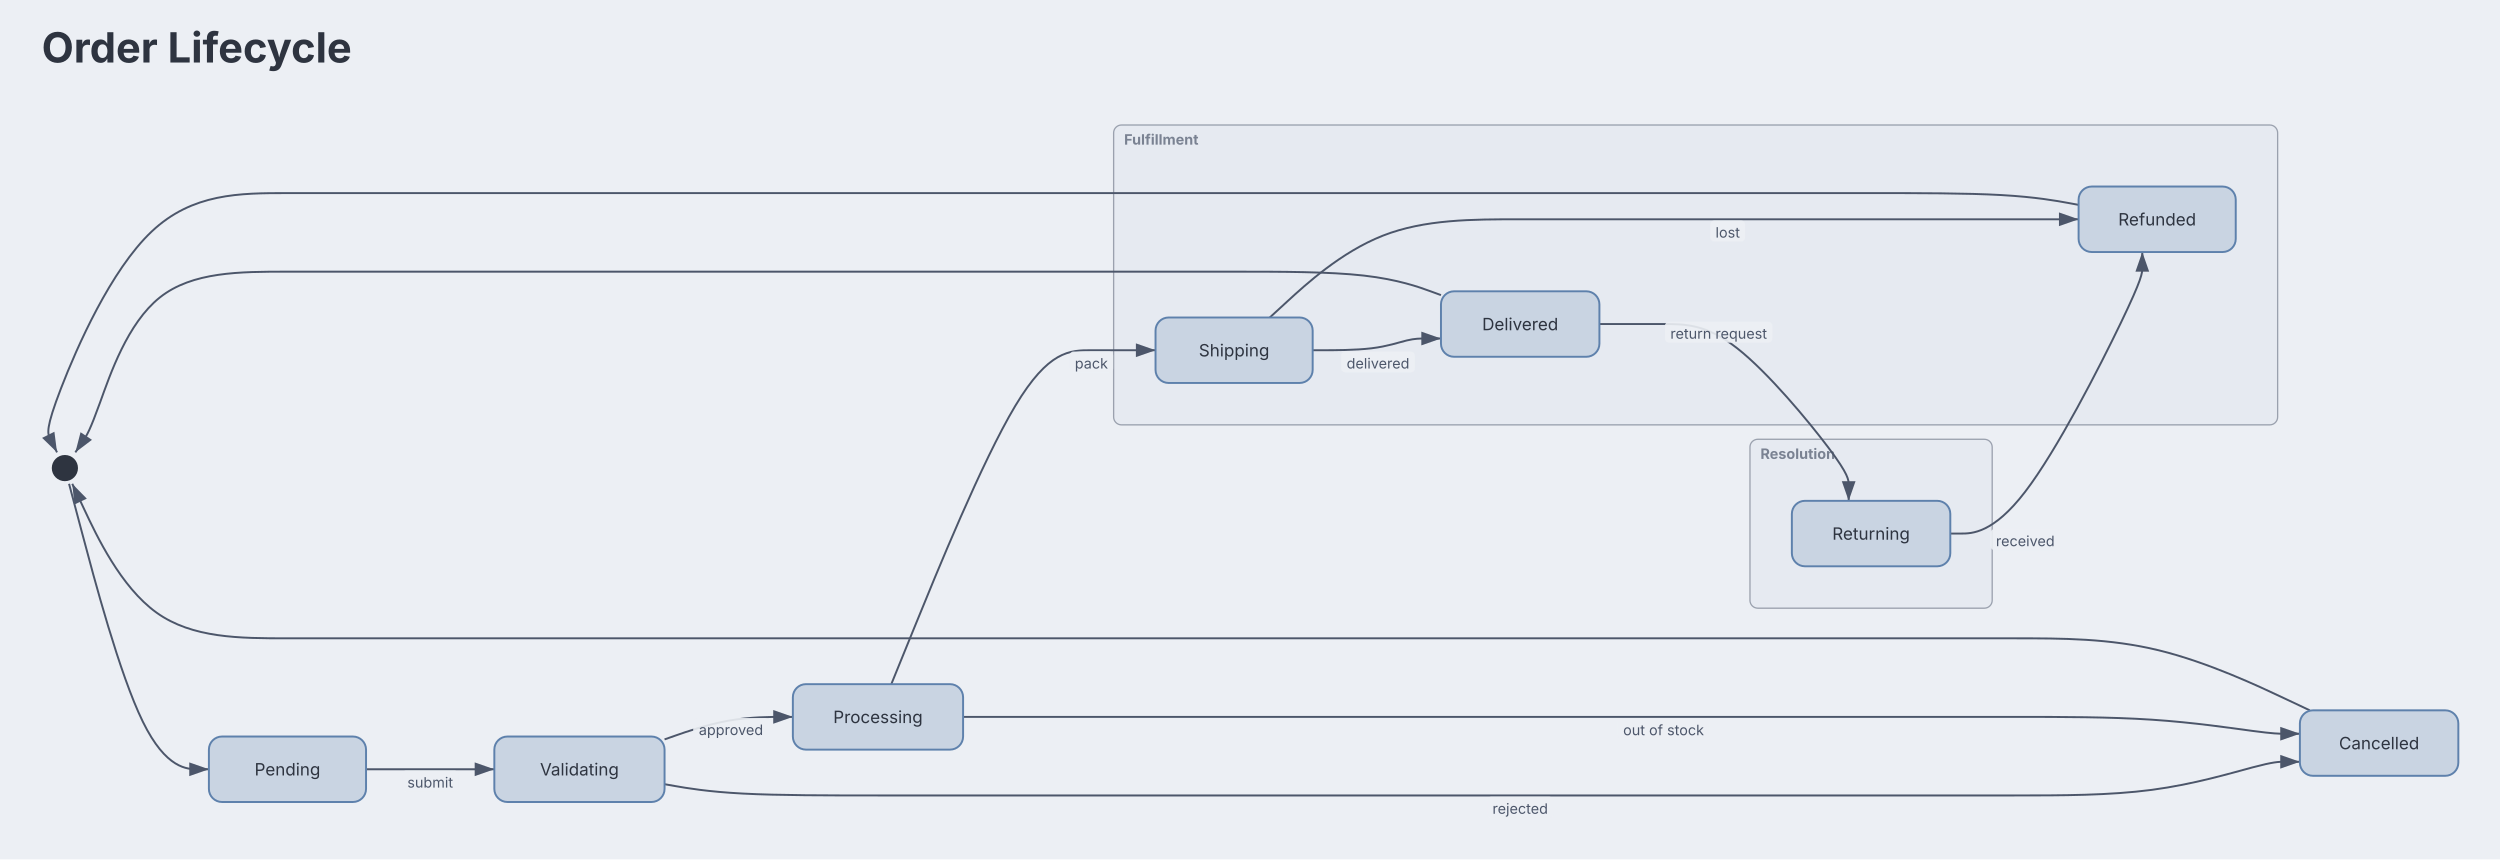
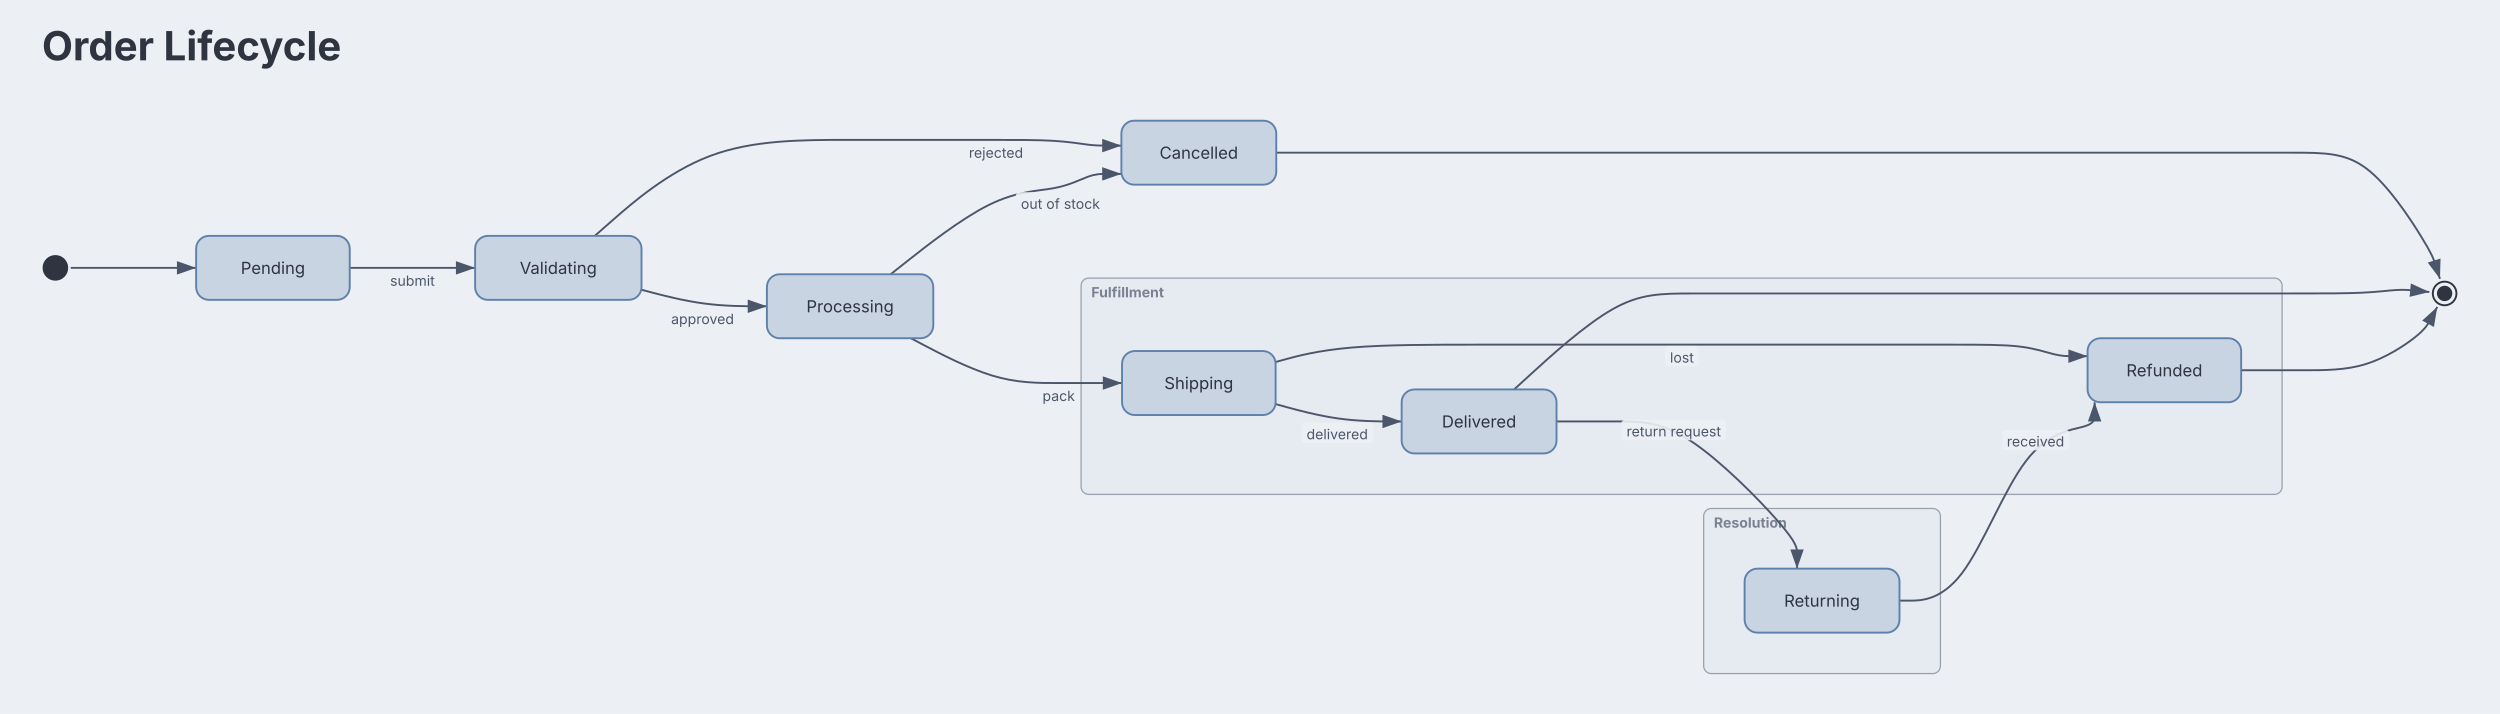
- <svg xmlns="http://www.w3.org/2000/svg" aria-describedby="dgmo-desc-f90bc583" role="img" aria-label="Order Lifecycle — State diagram" data-dgmo-cue="light" width="1200" height="412.502" viewBox="0 0 1200 412.502" preserveAspectRatio="xMidYMin meet" style="font-family: Inter, system-ui, Avenir, Helvetica, Arial, sans-serif; background: rgb(236, 239, 244);">
-   <style>.st-node:hover{filter:saturate(1.4) brightness(1.06)}.st-node{transition:filter .12s ease, opacity .12s ease}@media (hover:hover){svg:has(.st-node[data-node-id="pseudostate:[*]"]:hover) .st-edge-group:not([data-source="pseudostate:[*]"]):not([data-target="pseudostate:[*]"]){opacity:0.4}svg:has(.st-node[data-node-id="state:pending"]:hover) .st-edge-group:not([data-source="state:pending"]):not([data-target="state:pending"]){opacity:0.4}svg:has(.st-node[data-node-id="state:validating"]:hover) .st-edge-group:not([data-source="state:validating"]):not([data-target="state:validating"]){opacity:0.4}svg:has(.st-node[data-node-id="state:processing"]:hover) .st-edge-group:not([data-source="state:processing"]):not([data-target="state:processing"]){opacity:0.4}svg:has(.st-node[data-node-id="state:cancelled"]:hover) .st-edge-group:not([data-source="state:cancelled"]):not([data-target="state:cancelled"]){opacity:0.4}svg:has(.st-node[data-node-id="state:shipping"]:hover) .st-edge-group:not([data-source="state:shipping"]):not([data-target="state:shipping"]){opacity:0.4}svg:has(.st-node[data-node-id="state:delivered"]:hover) .st-edge-group:not([data-source="state:delivered"]):not([data-target="state:delivered"]){opacity:0.4}svg:has(.st-node[data-node-id="state:refunded"]:hover) .st-edge-group:not([data-source="state:refunded"]):not([data-target="state:refunded"]){opacity:0.4}svg:has(.st-node[data-node-id="state:returning"]:hover) .st-edge-group:not([data-source="state:returning"]):not([data-target="state:returning"]){opacity:0.4}}[data-dgmo-cue="light"] [data-node-toggle],[data-dgmo-cue="light"] [data-group-toggle],[data-dgmo-cue="light"] [data-section-toggle],[data-dgmo-cue="light"] [data-note-toggle]{cursor:pointer}[data-dgmo-cue="light"] [data-node-toggle]:hover&gt;rect:first-child,[data-dgmo-cue="light"] [data-group-toggle]:hover&gt;rect:first-child,[data-dgmo-cue="light"] [data-section-toggle]:hover&gt;rect:first-child,[data-dgmo-cue="light"] [data-note-toggle]:hover&gt;rect:first-child,[data-dgmo-cue="light"] [data-node-toggle]:hover&gt;path:first-child,[data-dgmo-cue="light"] [data-group-toggle]:hover&gt;path:first-child,[data-dgmo-cue="light"] [data-section-toggle]:hover&gt;path:first-child,[data-dgmo-cue="light"] [data-note-toggle]:hover&gt;path:first-child{filter:brightness(0.95)}[data-dgmo-cue="light"] [data-node-toggle]:hover&gt;rect[fill=transparent]:first-child,[data-dgmo-cue="light"] [data-group-toggle]:hover&gt;rect[fill=transparent]:first-child,[data-dgmo-cue="light"] [data-section-toggle]:hover&gt;rect[fill=transparent]:first-child,[data-dgmo-cue="light"] [data-note-toggle]:hover&gt;rect[fill=transparent]:first-child{fill:#000;fill-opacity:0.05}[data-dgmo-cue="light"] .dgmo-collapse-bar-preview{transition:opacity 120ms ease-out}[data-dgmo-cue="light"] [data-node-toggle]:hover&gt;.dgmo-collapse-bar-preview,[data-dgmo-cue="light"] [data-group-toggle]:hover&gt;.dgmo-collapse-bar-preview,[data-dgmo-cue="light"] [data-section-toggle]:hover&gt;.dgmo-collapse-bar-preview,[data-dgmo-cue="light"] [data-note-toggle]:hover&gt;.dgmo-collapse-bar-preview{opacity:0.35}[data-dgmo-cue="light"] [data-node-toggle]:focus-visible,[data-dgmo-cue="light"] [data-group-toggle]:focus-visible,[data-dgmo-cue="light"] [data-section-toggle]:focus-visible,[data-dgmo-cue="light"] [data-note-toggle]:focus-visible{outline:2px solid currentColor;outline-offset:2px}@media (prefers-reduced-motion:reduce){[data-dgmo-cue="light"] .dgmo-collapse-bar-preview{transition:none}}</style>
-   <rect class="dgmo-canvas-bg" x="0" y="0" width="1200" height="412.502" fill="#eceff4" />
+ <svg xmlns="http://www.w3.org/2000/svg" aria-describedby="dgmo-desc-f90bc583" role="img" aria-label="Order Lifecycle — State diagram" data-dgmo-cue="light" width="1243" height="354.909" viewBox="0 0 1243 354.909" preserveAspectRatio="xMidYMin meet" style="font-family: Inter, system-ui, Avenir, Helvetica, Arial, sans-serif; background: rgb(236, 239, 244);">
+   <style>.st-node:hover{filter:saturate(1.4) brightness(1.06)}.st-node{transition:filter .12s ease, opacity .12s ease}@media (hover:hover){svg:has(.st-node[data-node-id="pseudostate:[*]"]:hover) .st-edge-group:not([data-source="pseudostate:[*]"]):not([data-target="pseudostate:[*]"]){opacity:0.4}svg:has(.st-node[data-node-id="state:pending"]:hover) .st-edge-group:not([data-source="state:pending"]):not([data-target="state:pending"]){opacity:0.4}svg:has(.st-node[data-node-id="state:validating"]:hover) .st-edge-group:not([data-source="state:validating"]):not([data-target="state:validating"]){opacity:0.4}svg:has(.st-node[data-node-id="state:processing"]:hover) .st-edge-group:not([data-source="state:processing"]):not([data-target="state:processing"]){opacity:0.4}svg:has(.st-node[data-node-id="state:cancelled"]:hover) .st-edge-group:not([data-source="state:cancelled"]):not([data-target="state:cancelled"]){opacity:0.4}svg:has(.st-node[data-node-id="state:shipping"]:hover) .st-edge-group:not([data-source="state:shipping"]):not([data-target="state:shipping"]){opacity:0.4}svg:has(.st-node[data-node-id="state:delivered"]:hover) .st-edge-group:not([data-source="state:delivered"]):not([data-target="state:delivered"]){opacity:0.4}svg:has(.st-node[data-node-id="state:refunded"]:hover) .st-edge-group:not([data-source="state:refunded"]):not([data-target="state:refunded"]){opacity:0.4}svg:has(.st-node[data-node-id="state:returning"]:hover) .st-edge-group:not([data-source="state:returning"]):not([data-target="state:returning"]){opacity:0.4}svg:has(.st-node[data-node-id="pseudostate:[*]:final"]:hover) .st-edge-group:not([data-source="pseudostate:[*]:final"]):not([data-target="pseudostate:[*]:final"]){opacity:0.4}}[data-dgmo-cue="light"] [data-node-toggle],[data-dgmo-cue="light"] [data-group-toggle],[data-dgmo-cue="light"] [data-section-toggle],[data-dgmo-cue="light"] [data-note-toggle]{cursor:pointer}[data-dgmo-cue="light"] [data-node-toggle]:hover&gt;rect:first-child,[data-dgmo-cue="light"] [data-group-toggle]:hover&gt;rect:first-child,[data-dgmo-cue="light"] [data-section-toggle]:hover&gt;rect:first-child,[data-dgmo-cue="light"] [data-note-toggle]:hover&gt;rect:first-child,[data-dgmo-cue="light"] [data-node-toggle]:hover&gt;path:first-child,[data-dgmo-cue="light"] [data-group-toggle]:hover&gt;path:first-child,[data-dgmo-cue="light"] [data-section-toggle]:hover&gt;path:first-child,[data-dgmo-cue="light"] [data-note-toggle]:hover&gt;path:first-child{filter:brightness(0.95)}[data-dgmo-cue="light"] [data-node-toggle]:hover&gt;rect[fill=transparent]:first-child,[data-dgmo-cue="light"] [data-group-toggle]:hover&gt;rect[fill=transparent]:first-child,[data-dgmo-cue="light"] [data-section-toggle]:hover&gt;rect[fill=transparent]:first-child,[data-dgmo-cue="light"] [data-note-toggle]:hover&gt;rect[fill=transparent]:first-child{fill:#000;fill-opacity:0.05}[data-dgmo-cue="light"] .dgmo-collapse-bar-preview{transition:opacity 120ms ease-out}[data-dgmo-cue="light"] [data-node-toggle]:hover&gt;.dgmo-collapse-bar-preview,[data-dgmo-cue="light"] [data-group-toggle]:hover&gt;.dgmo-collapse-bar-preview,[data-dgmo-cue="light"] [data-section-toggle]:hover&gt;.dgmo-collapse-bar-preview,[data-dgmo-cue="light"] [data-note-toggle]:hover&gt;.dgmo-collapse-bar-preview{opacity:0.35}[data-dgmo-cue="light"] [data-node-toggle]:focus-visible,[data-dgmo-cue="light"] [data-group-toggle]:focus-visible,[data-dgmo-cue="light"] [data-section-toggle]:focus-visible,[data-dgmo-cue="light"] [data-note-toggle]:focus-visible{outline:2px solid currentColor;outline-offset:2px}@media (prefers-reduced-motion:reduce){[data-dgmo-cue="light"] .dgmo-collapse-bar-preview{transition:none}}</style>
+   <rect class="dgmo-canvas-bg" x="0" y="0" width="1243" height="354.909" fill="#eceff4" />
  <defs>
    <marker id="st-arrow" viewBox="0 0 10 7" refX="10" refY="3.5" markerWidth="10" markerHeight="7" orient="auto">
      <polygon points="0,0 10,3.5 0,7" fill="#4c566a" />
    </marker>
  </defs>
-   <text class="chart-title" x="20" y="30" text-anchor="start" fill="#2e3440" font-size="20" font-weight="bold" style="cursor: default;" data-line-number="1">Order Lifecycle</text>
-   <g transform="translate(23.60355, 67.54259) scale(0.6285489)">
+   <text class="chart-title" x="20.852" y="30" text-anchor="start" fill="#2e3440" font-size="20" font-weight="bold" style="cursor: default;" data-line-number="1">Order Lifecycle</text>
+   <g transform="translate(19.89773, 60) scale(0.6363636)">
    <g class="st-group-wrapper" data-line-number="12" data-group-id="group:fulfillment" data-group-toggle="group:fulfillment" role="button" aria-expanded="true" aria-label="Collapse group Fulfillment" style="cursor: pointer;">
-       <rect x="812.887" y="-12" width="888.912" height="229" rx="6" fill="#e6eaf1" stroke="#4c566a" stroke-width="1" stroke-opacity="0.5" class="st-group" />
-       <text x="820.887" y="3" fill="#4c566a" font-size="11" font-weight="bold" opacity="0.7" class="st-group-label">Fulfillment</text>
+       <rect x="813.387" y="123" width="938.4" height="169" rx="6" fill="#e6eaf1" stroke="#4c566a" stroke-width="1" stroke-opacity="0.5" class="st-group" />
+       <text x="821.387" y="138" fill="#4c566a" font-size="11" font-weight="bold" opacity="0.7" class="st-group-label">Fulfillment</text>
      <clipPath id="st-group-clip-groupfulfillment">
-         <rect x="812.887" y="-12" width="888.912" height="229" rx="6" />
+         <rect x="813.387" y="123" width="938.4" height="169" rx="6" />
      </clipPath>
-       <rect x="812.887" y="213" width="888.912" height="4" fill="#4c566a" clip-path="url(#st-group-clip-groupfulfillment)" class="state-collapse-bar-preview dgmo-collapse-bar-preview" opacity="0" pointer-events="none" />
+       <rect x="813.387" y="288" width="938.4" height="4" fill="#4c566a" clip-path="url(#st-group-clip-groupfulfillment)" class="state-collapse-bar-preview dgmo-collapse-bar-preview" opacity="0" pointer-events="none" />
    </g>
    <g class="st-group-wrapper" data-line-number="21" data-group-id="group:resolution" data-group-toggle="group:resolution" role="button" aria-expanded="true" aria-label="Collapse group Resolution" style="cursor: pointer;">
-       <rect x="1298.825" y="228" width="185" height="129" rx="6" fill="#e6eaf1" stroke="#4c566a" stroke-width="1" stroke-opacity="0.5" class="st-group" />
-       <text x="1306.825" y="243" fill="#4c566a" font-size="11" font-weight="bold" opacity="0.7" class="st-group-label">Resolution</text>
+       <rect x="1299.825" y="303" width="185" height="129" rx="6" fill="#e6eaf1" stroke="#4c566a" stroke-width="1" stroke-opacity="0.5" class="st-group" />
+       <text x="1307.825" y="318" fill="#4c566a" font-size="11" font-weight="bold" opacity="0.7" class="st-group-label">Resolution</text>
      <clipPath id="st-group-clip-groupresolution">
-         <rect x="1298.825" y="228" width="185" height="129" rx="6" />
+         <rect x="1299.825" y="303" width="185" height="129" rx="6" />
      </clipPath>
-       <rect x="1298.825" y="353" width="185" height="4" fill="#4c566a" clip-path="url(#st-group-clip-groupresolution)" class="state-collapse-bar-preview dgmo-collapse-bar-preview" opacity="0" pointer-events="none" />
+       <rect x="1299.825" y="428" width="185" height="4" fill="#4c566a" clip-path="url(#st-group-clip-groupresolution)" class="state-collapse-bar-preview dgmo-collapse-bar-preview" opacity="0" pointer-events="none" />
    </g>
    <g class="st-edge-group" data-line-number="3" data-source="pseudostate:[*]" data-target="state:pending">
-       <path d="M15.182,262L24.816,298.333C34.45,334.667,53.719,407.333,71.518,443.667C89.317,480,105.646,480,113.81,480L121.975,480" fill="none" stroke="#4c566a" stroke-width="1.5" marker-end="url(#st-arrow)" class="st-edge" />
+       <path d="M24,115L32.165,115C40.329,115,56.658,115,72.987,115C89.317,115,105.646,115,113.81,115L121.975,115" fill="none" stroke="#4c566a" stroke-width="1.5" marker-end="url(#st-arrow)" class="st-edge" />
    </g>
    <g class="st-edge-group" data-line-number="6" data-source="state:pending" data-target="state:validating">
-       <path d="M241.975,480L250.14,480C258.304,480,274.633,480,290.963,480C307.292,480,323.621,480,331.785,480L339.95,480" fill="none" stroke="#4c566a" stroke-width="1.5" marker-end="url(#st-arrow)" class="st-edge" />
-       <rect x="269.494" y="481" width="42.936" height="16" rx="3" fill="#eceff4" opacity="0.9" class="st-edge-label-bg" />
-       <text x="290.962" y="494" text-anchor="middle" fill="#4c566a" font-size="11" class="st-edge-label">submit</text>
+       <path d="M241.975,115L250.14,115C258.304,115,274.633,115,290.963,115C307.292,115,323.621,115,331.785,115L339.95,115" fill="none" stroke="#4c566a" stroke-width="1.5" marker-end="url(#st-arrow)" class="st-edge" />
+       <rect x="269.494" y="116" width="42.936" height="16" rx="3" fill="#eceff4" opacity="0.9" class="st-edge-label-bg" />
+       <text x="290.962" y="129" text-anchor="middle" fill="#4c566a" font-size="11" class="st-edge-label">submit</text>
    </g>
    <g class="st-edge-group" data-line-number="9" data-source="state:validating" data-target="state:processing">
-       <path d="M469.95,457.19L478.115,454.325C486.279,451.46,502.608,445.73,518.938,442.865C535.267,440,551.596,440,559.76,440L567.925,440" fill="none" stroke="#4c566a" stroke-width="1.5" marker-end="url(#st-arrow)" class="st-edge" />
-       <rect x="491.811" y="440.85" width="57.709" height="16" rx="3" fill="#eceff4" opacity="0.9" class="st-edge-label-bg" />
-       <text x="520.666" y="453.85" text-anchor="middle" fill="#4c566a" font-size="11" class="st-edge-label">approved</text>
+       <path d="M469.95,132.107L478.115,134.256C486.279,136.405,502.608,140.702,518.938,142.851C535.267,145,551.596,145,559.76,145L567.925,145" fill="none" stroke="#4c566a" stroke-width="1.5" marker-end="url(#st-arrow)" class="st-edge" />
+       <rect x="488.778" y="145.915" width="57.709" height="16" rx="3" fill="#eceff4" opacity="0.9" class="st-edge-label-bg" />
+       <text x="517.633" y="158.915" text-anchor="middle" fill="#4c566a" font-size="11" class="st-edge-label">approved</text>
    </g>
    <g class="st-edge-group" data-line-number="10" data-source="state:validating" data-target="state:cancelled">
-       <path d="M469.95,491.405L478.115,492.837C486.279,494.27,502.608,497.135,529.771,498.567C556.933,500,594.929,500,632.925,500C670.921,500,708.917,500,736.079,500C763.242,500,779.571,500,805.9,500C832.229,500,868.558,500,904.887,500C941.217,500,977.546,500,1013.958,500C1050.371,500,1086.867,500,1123.362,500C1159.858,500,1196.354,500,1222.767,500C1249.179,500,1265.508,500,1291.921,500C1318.333,500,1354.829,500,1391.325,500C1427.821,500,1464.317,500,1500.729,500C1537.142,500,1573.471,500,1605.8,495.713C1638.129,491.426,1666.458,482.852,1682.623,478.565C1698.787,474.278,1702.787,474.278,1706.787,474.278C1710.787,474.278,1714.787,474.278,1716.787,474.278L1718.787,474.278" fill="none" stroke="#4c566a" stroke-width="1.5" marker-end="url(#st-arrow)" class="st-edge" />
-       <rect x="1098.039" y="501" width="50.647" height="16" rx="3" fill="#eceff4" opacity="0.9" class="st-edge-label-bg" />
-       <text x="1123.362" y="514" text-anchor="middle" fill="#4c566a" font-size="11" class="st-edge-label">rejected</text>
+       <path d="M433.447,90L447.695,77.5C461.944,65,490.441,40,523.687,27.5C556.933,15,594.929,15,632.925,15C670.921,15,708.917,15,736.079,15C763.242,15,779.571,15,791.9,15.746C804.229,16.491,812.558,17.983,818.723,18.729C824.887,19.474,828.887,19.474,832.887,19.474C836.887,19.474,840.887,19.474,842.887,19.474L844.887,19.474" fill="none" stroke="#4c566a" stroke-width="1.5" marker-end="url(#st-arrow)" class="st-edge" />
+       <rect x="721.589" y="16" width="50.647" height="16" rx="3" fill="#eceff4" opacity="0.9" class="st-edge-label-bg" />
+       <text x="746.912" y="29" text-anchor="middle" fill="#4c566a" font-size="11" class="st-edge-label">rejected</text>
    </g>
    <g class="st-edge-group" data-line-number="14" data-source="state:processing" data-target="state:shipping">
-       <path d="M643.102,415L660.404,372.5C677.706,330,712.309,245,737.775,202.5C763.242,160,779.571,160,795.9,160C812.229,160,828.558,160,836.723,160L844.887,160" fill="none" stroke="#4c566a" stroke-width="1.5" marker-end="url(#st-arrow)" class="st-edge" />
-       <rect x="779.283" y="161" width="33.234" height="16" rx="3" fill="#eceff4" opacity="0.9" class="st-edge-label-bg" />
-       <text x="795.9" y="174" text-anchor="middle" fill="#4c566a" font-size="11" class="st-edge-label">pack</text>
+       <path d="M680.42,170L691.502,175.833C702.584,181.667,724.748,193.333,743.995,199.167C763.242,205,779.571,205,795.983,205C812.396,205,828.892,205,837.14,205L845.387,205" fill="none" stroke="#4c566a" stroke-width="1.5" marker-end="url(#st-arrow)" class="st-edge" />
+       <rect x="779.283" y="206" width="33.234" height="16" rx="3" fill="#eceff4" opacity="0.9" class="st-edge-label-bg" />
+       <text x="795.9" y="219" text-anchor="middle" fill="#4c566a" font-size="11" class="st-edge-label">pack</text>
    </g>
    <g class="st-edge-group" data-line-number="15" data-source="state:processing" data-target="state:cancelled">
-       <path d="M697.925,440L706.09,440C714.254,440,730.583,440,746.912,440C763.242,440,779.571,440,805.9,440C832.229,440,868.558,440,904.887,440C941.217,440,977.546,440,1013.958,440C1050.371,440,1086.867,440,1123.362,440C1159.858,440,1196.354,440,1222.767,440C1249.179,440,1265.508,440,1291.921,440C1318.333,440,1354.829,440,1391.325,440C1427.821,440,1464.317,440,1500.729,440C1537.142,440,1573.471,440,1605.8,442.143C1638.129,444.287,1666.458,448.574,1682.623,450.717C1698.787,452.861,1702.787,452.861,1706.787,452.861C1710.787,452.861,1714.787,452.861,1716.787,452.861L1718.787,452.861" fill="none" stroke="#4c566a" stroke-width="1.5" marker-end="url(#st-arrow)" class="st-edge" />
-       <rect x="1197.912" y="441" width="69.875" height="16" rx="3" fill="#eceff4" opacity="0.9" class="st-edge-label-bg" />
-       <text x="1232.85" y="454" text-anchor="middle" fill="#4c566a" font-size="11" class="st-edge-label">out of stock</text>
+       <path d="M664.588,120L678.309,109.167C692.03,98.333,719.471,76.667,741.356,65.833C763.242,55,779.571,55,791.9,52.763C804.229,50.526,812.558,46.051,818.723,43.814C824.887,41.577,828.887,41.577,832.887,41.577C836.887,41.577,840.887,41.577,842.887,41.577L844.887,41.577" fill="none" stroke="#4c566a" stroke-width="1.5" marker-end="url(#st-arrow)" class="st-edge" />
+       <rect x="762.32" y="55.907" width="69.875" height="16" rx="3" fill="#eceff4" opacity="0.9" class="st-edge-label-bg" />
+       <text x="797.257" y="68.907" text-anchor="middle" fill="#4c566a" font-size="11" class="st-edge-label">out of stock</text>
    </g>
    <g class="st-edge-group" data-line-number="18" data-source="state:shipping" data-target="state:delivered">
-       <path d="M964.887,160L973.052,160C981.217,160,997.546,160,1009.875,158.509C1022.204,157.017,1030.533,154.034,1036.698,152.543C1042.862,151.051,1046.862,151.051,1050.862,151.051C1054.862,151.051,1058.862,151.051,1060.862,151.051L1062.862,151.051" fill="none" stroke="#4c566a" stroke-width="1.5" marker-end="url(#st-arrow)" class="st-edge" />
-       <rect x="986.612" y="160.959" width="56.345" height="16" rx="3" fill="#eceff4" opacity="0.9" class="st-edge-label-bg" />
-       <text x="1014.785" y="173.959" text-anchor="middle" fill="#4c566a" font-size="11" class="st-edge-label">delivered</text>
+       <path d="M965.387,221.44L973.635,223.7C981.883,225.96,998.379,230.48,1014.792,232.74C1031.204,235,1047.533,235,1055.698,235L1063.862,235" fill="none" stroke="#4c566a" stroke-width="1.5" marker-end="url(#st-arrow)" class="st-edge" />
+       <rect x="985.338" y="235.907" width="56.345" height="16" rx="3" fill="#eceff4" opacity="0.9" class="st-edge-label-bg" />
+       <text x="1013.511" y="248.907" text-anchor="middle" fill="#4c566a" font-size="11" class="st-edge-label">delivered</text>
    </g>
    <g class="st-edge-group" data-line-number="19" data-source="state:shipping" data-target="state:refunded">
-       <path d="M932.134,135L945.758,122.5C959.381,110,986.628,85,1018.499,72.5C1050.371,60,1086.867,60,1123.362,60C1159.858,60,1196.354,60,1222.767,60C1249.179,60,1265.508,60,1291.921,60C1318.333,60,1354.829,60,1391.325,60C1427.821,60,1464.317,60,1490.729,60C1517.142,60,1533.471,60,1541.635,60L1549.8,60" fill="none" stroke="#4c566a" stroke-width="1.5" marker-end="url(#st-arrow)" class="st-edge" />
-       <rect x="1268.504" y="61" width="26.667" height="16" rx="3" fill="#eceff4" opacity="0.9" class="st-edge-label-bg" />
-       <text x="1281.837" y="74" text-anchor="middle" fill="#4c566a" font-size="11" class="st-edge-label">lost</text>
+       <path d="M965.387,188.56L973.635,186.3C981.883,184.04,998.379,179.52,1024.875,177.26C1051.371,175,1087.867,175,1124.362,175C1160.858,175,1197.354,175,1223.767,175C1250.179,175,1266.508,175,1292.921,175C1319.333,175,1355.829,175,1392.325,175C1428.821,175,1465.317,175,1491.729,175C1518.142,175,1534.471,175,1546.8,176.498C1559.129,177.997,1567.458,180.993,1573.623,182.491C1579.787,183.99,1583.787,183.99,1587.787,183.99C1591.787,183.99,1595.787,183.99,1597.787,183.99L1599.787,183.99" fill="none" stroke="#4c566a" stroke-width="1.5" marker-end="url(#st-arrow)" class="st-edge" />
+       <rect x="1269.504" y="176" width="26.667" height="16" rx="3" fill="#eceff4" opacity="0.9" class="st-edge-label-bg" />
+       <text x="1282.837" y="189" text-anchor="middle" fill="#4c566a" font-size="11" class="st-edge-label">lost</text>
    </g>
    <g class="st-edge-group" data-line-number="23" data-source="state:delivered" data-target="state:returning">
-       <path d="M1183.862,140L1192.027,140C1200.192,140,1216.521,140,1232.85,140C1249.179,140,1265.508,140,1289.07,158.5C1312.631,177,1343.424,214,1358.821,234.5C1374.218,255,1374.218,259,1374.218,263C1374.218,267,1374.218,271,1374.218,273L1374.218,275" fill="none" stroke="#4c566a" stroke-width="1.5" marker-end="url(#st-arrow)" class="st-edge" />
-       <rect x="1233.944" y="138.232" width="81.975" height="16" rx="3" fill="#eceff4" opacity="0.9" class="st-edge-label-bg" />
-       <text x="1274.931" y="151.232" text-anchor="middle" fill="#4c566a" font-size="11" class="st-edge-label">return request</text>
+       <path d="M1184.862,235L1193.027,235C1201.192,235,1217.521,235,1233.85,235C1250.179,235,1266.508,235,1289.662,250.167C1312.816,265.333,1342.795,295.667,1357.784,312.833C1372.774,330,1372.774,334,1372.774,338C1372.774,342,1372.774,346,1372.774,348L1372.774,350" fill="none" stroke="#4c566a" stroke-width="1.5" marker-end="url(#st-arrow)" class="st-edge" />
+       <rect x="1235.473" y="233.703" width="81.975" height="16" rx="3" fill="#eceff4" opacity="0.9" class="st-edge-label-bg" />
+       <text x="1276.461" y="246.703" text-anchor="middle" fill="#4c566a" font-size="11" class="st-edge-label">return request</text>
    </g>
    <g class="st-edge-group" data-line-number="26" data-source="state:returning" data-target="state:refunded">
-       <path d="M1451.825,300L1459.99,300C1468.154,300,1484.483,300,1508.92,268.167C1533.357,236.333,1565.902,172.667,1582.175,138.833C1598.447,105,1598.447,101,1598.447,97C1598.447,93,1598.447,89,1598.447,87L1598.447,85" fill="none" stroke="#4c566a" stroke-width="1.5" marker-end="url(#st-arrow)" class="st-edge" />
-       <rect x="1482.458" y="296.634" width="53.232" height="16" rx="3" fill="#eceff4" opacity="0.9" class="st-edge-label-bg" />
-       <text x="1509.074" y="309.634" text-anchor="middle" fill="#4c566a" font-size="11" class="st-edge-label">received</text>
+       <path d="M1452.825,375L1460.99,375C1469.154,375,1485.483,375,1501.812,353.333C1518.142,331.667,1534.471,288.333,1551.718,265.833C1568.965,243.333,1587.129,241.667,1596.211,239.167C1605.294,236.667,1605.294,233.333,1605.294,230C1605.294,226.667,1605.294,223.333,1605.294,221.667L1605.294,220" fill="none" stroke="#4c566a" stroke-width="1.5" marker-end="url(#st-arrow)" class="st-edge" />
+       <rect x="1532.501" y="241.552" width="53.232" height="16" rx="3" fill="#eceff4" opacity="0.9" class="st-edge-label-bg" />
+       <text x="1559.117" y="254.552" text-anchor="middle" fill="#4c566a" font-size="11" class="st-edge-label">received</text>
    </g>
-     <g class="st-edge-group" data-line-number="28" data-source="state:cancelled" data-target="pseudostate:[*]">
-       <path d="M1726.323,435L1706.902,425.833C1687.482,416.667,1648.641,398.333,1611.056,389.167C1573.471,380,1537.142,380,1500.729,380C1464.317,380,1427.821,380,1391.325,380C1354.829,380,1318.333,380,1291.921,380C1265.508,380,1249.179,380,1222.767,380C1196.354,380,1159.858,380,1123.362,380C1086.867,380,1050.371,380,1013.958,380C977.546,380,941.217,380,904.887,380C868.558,380,832.229,380,805.9,380C779.571,380,763.242,380,736.079,380C708.917,380,670.921,380,632.925,380C594.929,380,556.933,380,518.938,380C480.942,380,442.946,380,404.95,380C366.954,380,328.958,380,291.796,380C254.633,380,218.304,380,181.975,380C145.646,380,109.317,380,81.926,360.333C54.535,340.667,36.082,301.333,26.856,281.667L17.63,262" fill="none" stroke="#4c566a" stroke-width="1.5" marker-end="url(#st-arrow)" class="st-edge" />
+     <g class="st-edge-group" data-line-number="28" data-source="state:cancelled" data-target="pseudostate:[*]:final">
+       <path d="M965.887,25L974.052,25C982.217,25,998.546,25,1024.958,25C1051.371,25,1087.867,25,1124.362,25C1160.858,25,1197.354,25,1223.767,25C1250.179,25,1266.508,25,1292.921,25C1319.333,25,1355.829,25,1392.325,25C1428.821,25,1465.317,25,1491.729,25C1518.142,25,1534.471,25,1560.8,25C1587.129,25,1623.458,25,1659.787,25C1696.117,25,1732.446,25,1758.775,25C1785.104,25,1801.433,25,1817.942,37.616C1834.45,50.233,1851.137,75.465,1860.088,89.987C1869.038,104.509,1870.252,108.321,1871.466,112.132C1872.68,115.943,1873.894,119.755,1874.501,121.66L1875.108,123.566" fill="none" stroke="#4c566a" stroke-width="1.5" marker-end="url(#st-arrow)" class="st-edge" />
    </g>
-     <g class="st-edge-group" data-line-number="29" data-source="state:refunded" data-target="pseudostate:[*]">
-       <path d="M1549.8,48.99L1541.635,47.491C1533.471,45.993,1517.142,42.997,1490.729,41.498C1464.317,40,1427.821,40,1391.325,40C1354.829,40,1318.333,40,1291.921,40C1265.508,40,1249.179,40,1222.767,40C1196.354,40,1159.858,40,1123.362,40C1086.867,40,1050.371,40,1013.958,40C977.546,40,941.217,40,904.887,40C868.558,40,832.229,40,805.9,40C779.571,40,763.242,40,736.079,40C708.917,40,670.921,40,632.925,40C594.929,40,556.933,40,518.938,40C480.942,40,442.946,40,404.95,40C366.954,40,328.958,40,291.796,40C254.633,40,218.304,40,181.975,40C145.646,40,109.317,40,78.199,69.422C47.081,98.845,21.174,157.689,9.115,188.9C-2.944,220.111,-1.155,223.689,0.633,227.267C2.422,230.845,4.211,234.422,5.106,236.211L6,238" fill="none" stroke="#4c566a" stroke-width="1.5" marker-end="url(#st-arrow)" class="st-edge" />
+     <g class="st-edge-group" data-line-number="29" data-source="state:refunded" data-target="pseudostate:[*]:final">
+       <path d="M1719.787,195L1727.952,195C1736.117,195,1752.446,195,1768.775,195C1785.104,195,1801.433,195,1816.886,190.266C1832.34,185.532,1846.917,176.063,1855.164,169.574C1863.411,163.084,1865.328,159.574,1867.246,156.063C1869.163,152.553,1871.081,149.042,1872.039,147.287L1872.998,145.532" fill="none" stroke="#4c566a" stroke-width="1.5" marker-end="url(#st-arrow)" class="st-edge" />
    </g>
-     <g class="st-edge-group" data-line-number="30" data-source="state:delivered" data-target="pseudostate:[*]">
-       <path d="M1062.862,117.897L1054.698,114.914C1046.533,111.931,1030.204,105.966,1003.875,102.983C977.546,100,941.217,100,904.887,100C868.558,100,832.229,100,805.9,100C779.571,100,763.242,100,736.079,100C708.917,100,670.921,100,632.925,100C594.929,100,556.933,100,518.938,100C480.942,100,442.946,100,404.95,100C366.954,100,328.958,100,291.796,100C254.633,100,218.304,100,181.975,100C145.646,100,109.317,100,84.54,119.672C59.763,139.344,46.538,178.687,38.816,200.023C31.094,221.359,28.875,224.687,26.656,228.015C24.438,231.344,22.219,234.672,21.109,236.336L20,238" fill="none" stroke="#4c566a" stroke-width="1.5" marker-end="url(#st-arrow)" class="st-edge" />
+     <g class="st-edge-group" data-line-number="30" data-source="state:delivered" data-target="pseudostate:[*]:final">
+       <path d="M1151.734,210L1165.42,197.5C1179.106,185,1206.478,160,1228.329,147.5C1250.179,135,1266.508,135,1292.921,135C1319.333,135,1355.829,135,1392.325,135C1428.821,135,1465.317,135,1491.729,135C1518.142,135,1534.471,135,1560.8,135C1587.129,135,1623.458,135,1659.787,135C1696.117,135,1732.446,135,1758.775,135C1785.104,135,1801.433,135,1813.79,134.426C1826.147,133.852,1834.531,132.705,1840.714,132.322C1846.897,131.94,1850.878,132.322,1854.86,132.705C1858.842,133.087,1862.823,133.47,1864.814,133.661L1866.805,133.852" fill="none" stroke="#4c566a" stroke-width="1.5" marker-end="url(#st-arrow)" class="st-edge" />
    </g>
-     <g transform="translate(12, 250)" class="st-node" data-line-number="3" data-node-id="pseudostate:[*]" style="cursor: pointer;">
+     <g transform="translate(12, 115)" class="st-node" data-line-number="3" data-node-id="pseudostate:[*]" style="cursor: pointer;">
      <circle cx="0" cy="0" r="10" fill="#2e3440" stroke="none" />
    </g>
-     <g transform="translate(181.975, 480)" class="st-node" data-line-number="5" data-node-id="state:pending" style="cursor: pointer;">
+     <g transform="translate(181.975, 115)" class="st-node" data-line-number="5" data-node-id="state:pending" style="cursor: pointer;">
      <rect x="-60" y="-25" width="120" height="50" rx="10" ry="10" fill="#c9d4e2" stroke="#5e81ac" stroke-width="1.5" />
      <text x="0" y="0" text-anchor="middle" dominant-baseline="central" fill="#2e3440" font-size="13">Pending</text>
    </g>
-     <g transform="translate(404.95, 480)" class="st-node" data-line-number="8" data-node-id="state:validating" style="cursor: pointer;">
+     <g transform="translate(404.95, 115)" class="st-node" data-line-number="8" data-node-id="state:validating" style="cursor: pointer;">
      <rect x="-65" y="-25" width="130" height="50" rx="10" ry="10" fill="#c9d4e2" stroke="#5e81ac" stroke-width="1.5" />
      <text x="0" y="0" text-anchor="middle" dominant-baseline="central" fill="#2e3440" font-size="13">Validating</text>
    </g>
-     <g transform="translate(632.925, 440)" class="st-node" data-line-number="13" data-node-id="state:processing" style="cursor: pointer;">
+     <g transform="translate(632.925, 145)" class="st-node" data-line-number="13" data-node-id="state:processing" style="cursor: pointer;">
      <rect x="-65" y="-25" width="130" height="50" rx="10" ry="10" fill="#c9d4e2" stroke="#5e81ac" stroke-width="1.5" />
      <text x="0" y="0" text-anchor="middle" dominant-baseline="central" fill="#2e3440" font-size="13">Processing</text>
    </g>
-     <g transform="translate(1779.287, 460)" class="st-node" data-line-number="10" data-node-id="state:cancelled" style="cursor: pointer;">
+     <g transform="translate(905.3875, 25)" class="st-node" data-line-number="10" data-node-id="state:cancelled" style="cursor: pointer;">
      <rect x="-60.5" y="-25" width="121" height="50" rx="10" ry="10" fill="#c9d4e2" stroke="#5e81ac" stroke-width="1.5" />
      <text x="0" y="0" text-anchor="middle" dominant-baseline="central" fill="#2e3440" font-size="13">Cancelled</text>
    </g>
-     <g transform="translate(904.8875, 160)" class="st-node" data-line-number="17" data-node-id="state:shipping" style="cursor: pointer;">
+     <g transform="translate(905.3875, 205)" class="st-node" data-line-number="17" data-node-id="state:shipping" style="cursor: pointer;">
      <rect x="-60" y="-25" width="120" height="50" rx="10" ry="10" fill="#c9d4e2" stroke="#5e81ac" stroke-width="1.5" />
      <text x="0" y="0" text-anchor="middle" dominant-baseline="central" fill="#2e3440" font-size="13">Shipping</text>
    </g>
-     <g transform="translate(1123.362, 140)" class="st-node" data-line-number="22" data-node-id="state:delivered" style="cursor: pointer;">
+     <g transform="translate(1124.362, 235)" class="st-node" data-line-number="22" data-node-id="state:delivered" style="cursor: pointer;">
      <rect x="-60.5" y="-25" width="121" height="50" rx="10" ry="10" fill="#c9d4e2" stroke="#5e81ac" stroke-width="1.5" />
      <text x="0" y="0" text-anchor="middle" dominant-baseline="central" fill="#2e3440" font-size="13">Delivered</text>
    </g>
-     <g transform="translate(1609.8, 60)" class="st-node" data-line-number="19" data-node-id="state:refunded" style="cursor: pointer;">
+     <g transform="translate(1659.787, 195)" class="st-node" data-line-number="19" data-node-id="state:refunded" style="cursor: pointer;">
      <rect x="-60" y="-25" width="120" height="50" rx="10" ry="10" fill="#c9d4e2" stroke="#5e81ac" stroke-width="1.5" />
      <text x="0" y="0" text-anchor="middle" dominant-baseline="central" fill="#2e3440" font-size="13">Refunded</text>
    </g>
-     <g transform="translate(1391.325, 300)" class="st-node" data-line-number="25" data-node-id="state:returning" style="cursor: pointer;">
+     <g transform="translate(1392.325, 375)" class="st-node" data-line-number="25" data-node-id="state:returning" style="cursor: pointer;">
      <rect x="-60.5" y="-25" width="121" height="50" rx="10" ry="10" fill="#c9d4e2" stroke="#5e81ac" stroke-width="1.5" />
      <text x="0" y="0" text-anchor="middle" dominant-baseline="central" fill="#2e3440" font-size="13">Returning</text>
    </g>
+     <g transform="translate(1878.75, 135)" class="st-node" data-line-number="28" data-node-id="pseudostate:[*]:final" style="cursor: pointer;">
+       <circle cx="0" cy="0" r="9.25" fill="none" stroke="#2e3440" stroke-width="1.5" />
+       <circle cx="0" cy="0" r="6" fill="#2e3440" stroke="none" />
+     </g>
  </g>
</svg>
